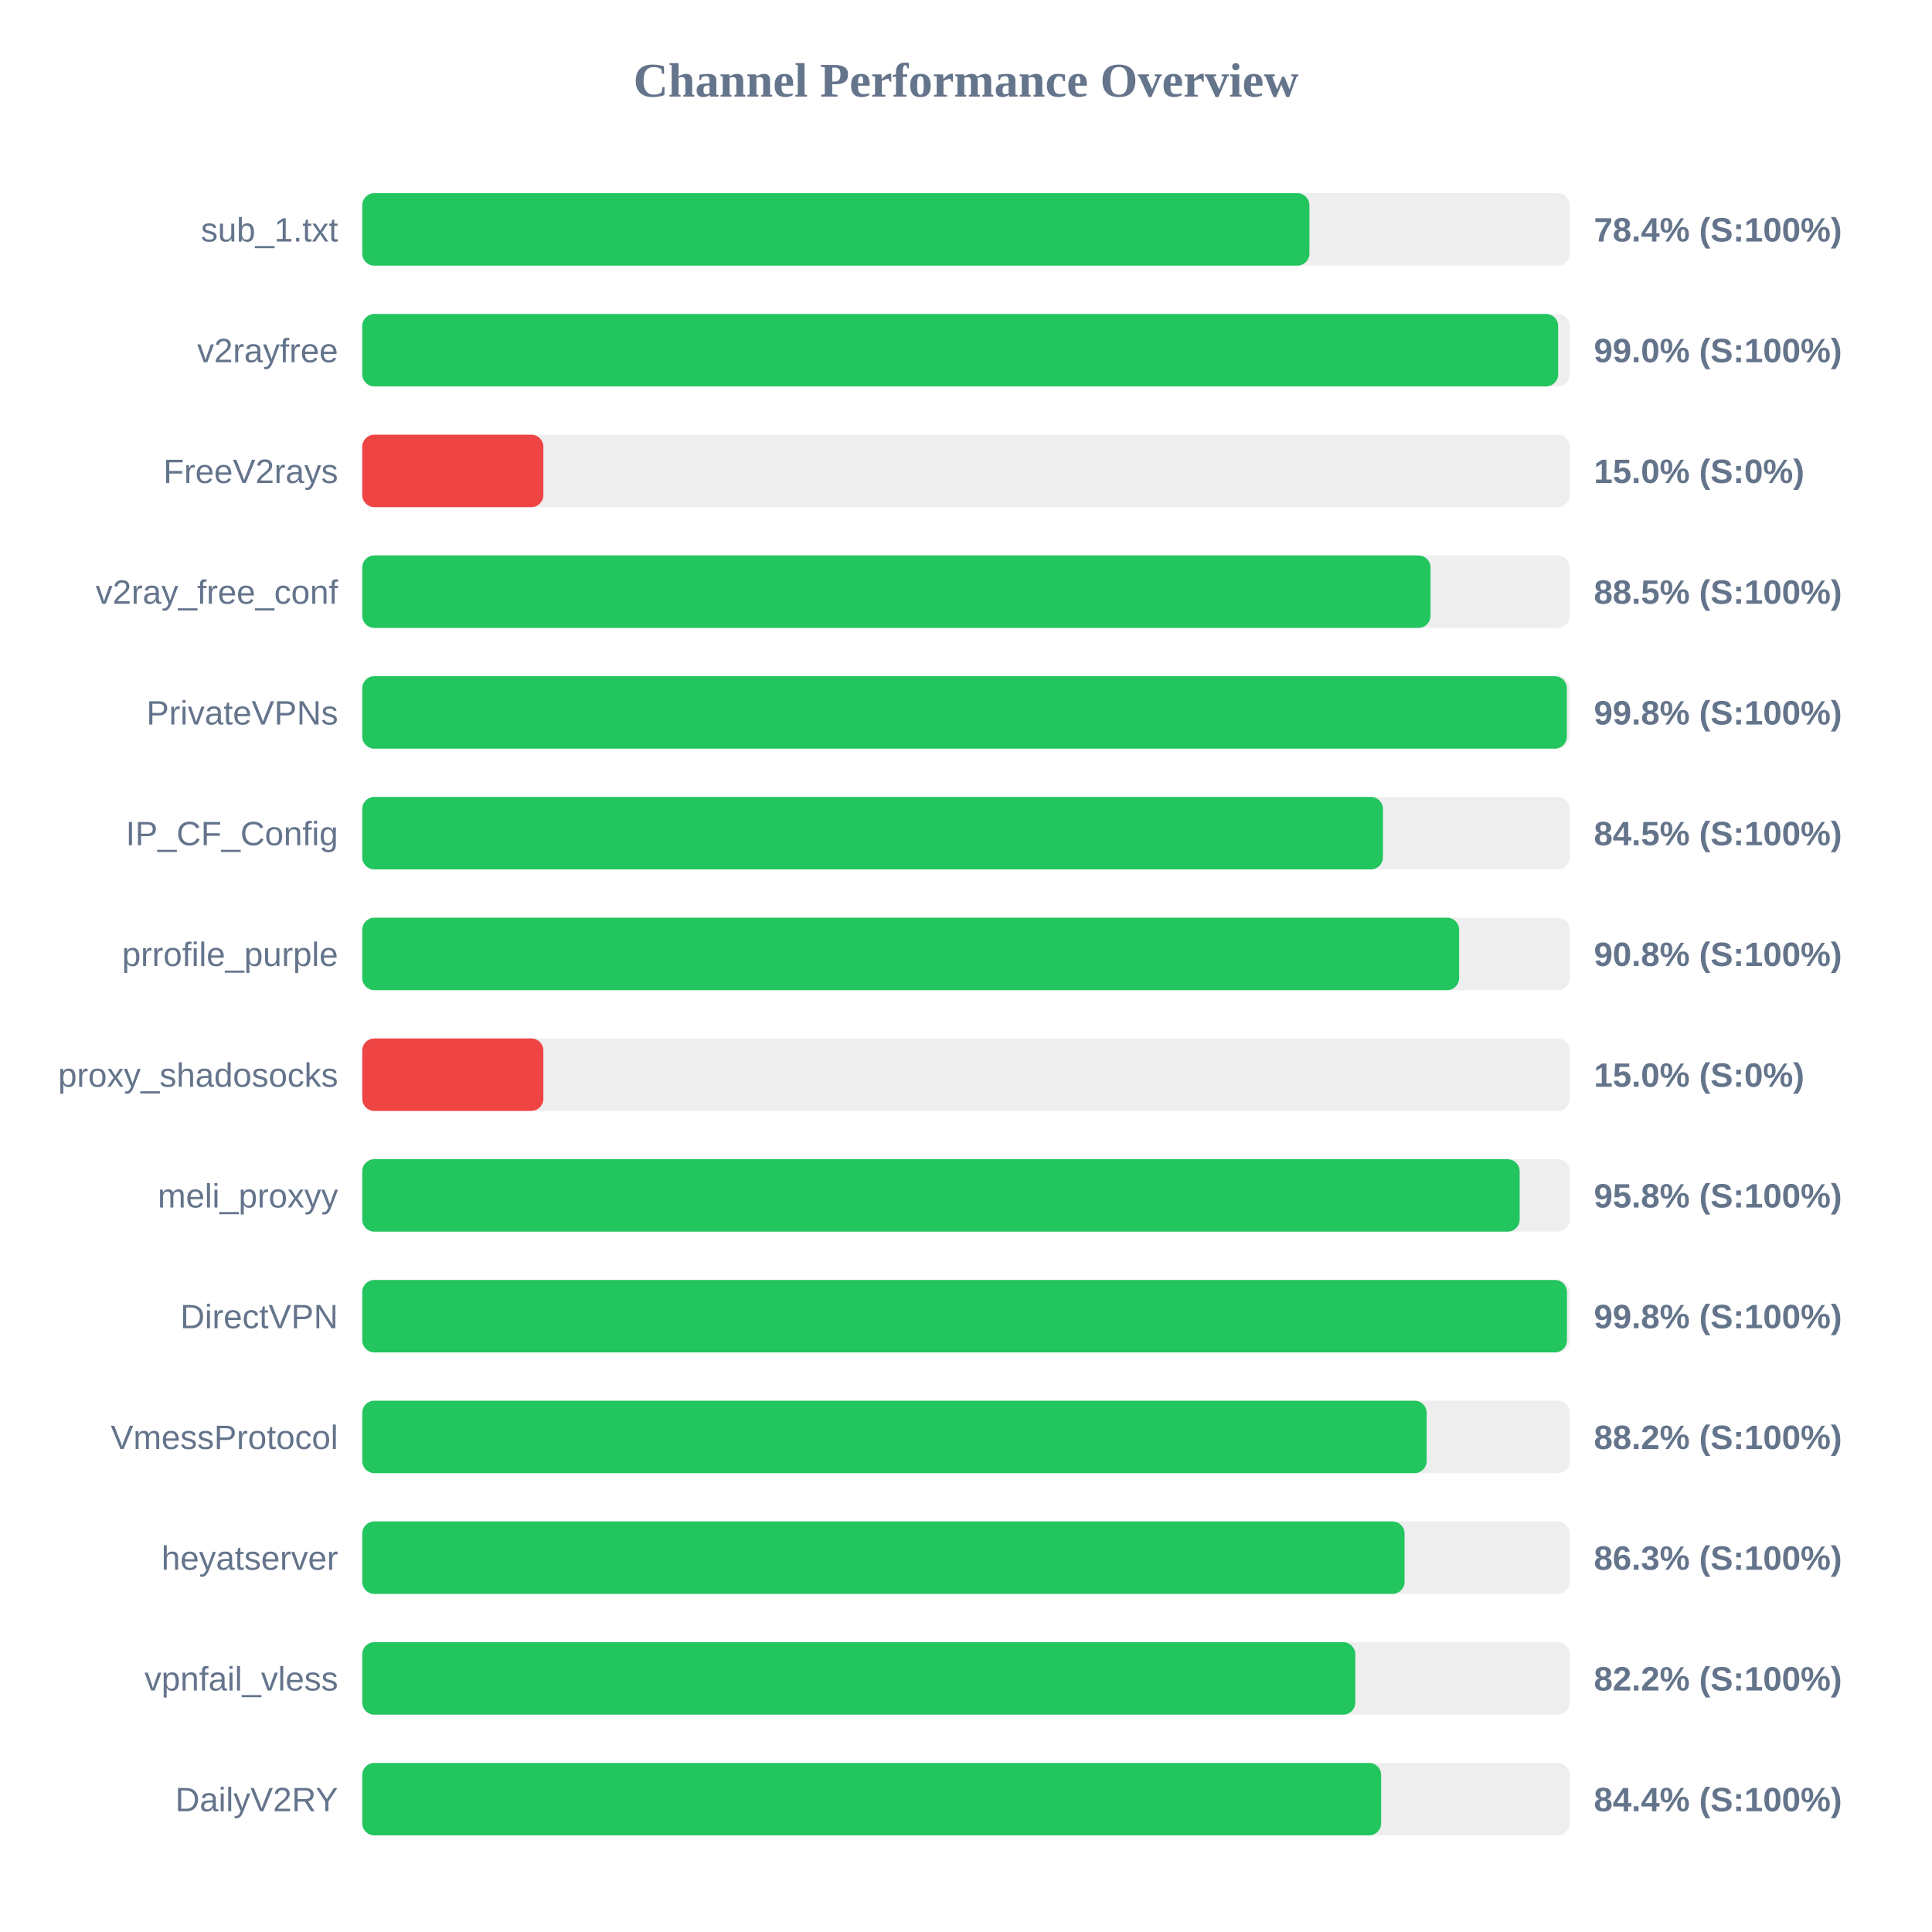
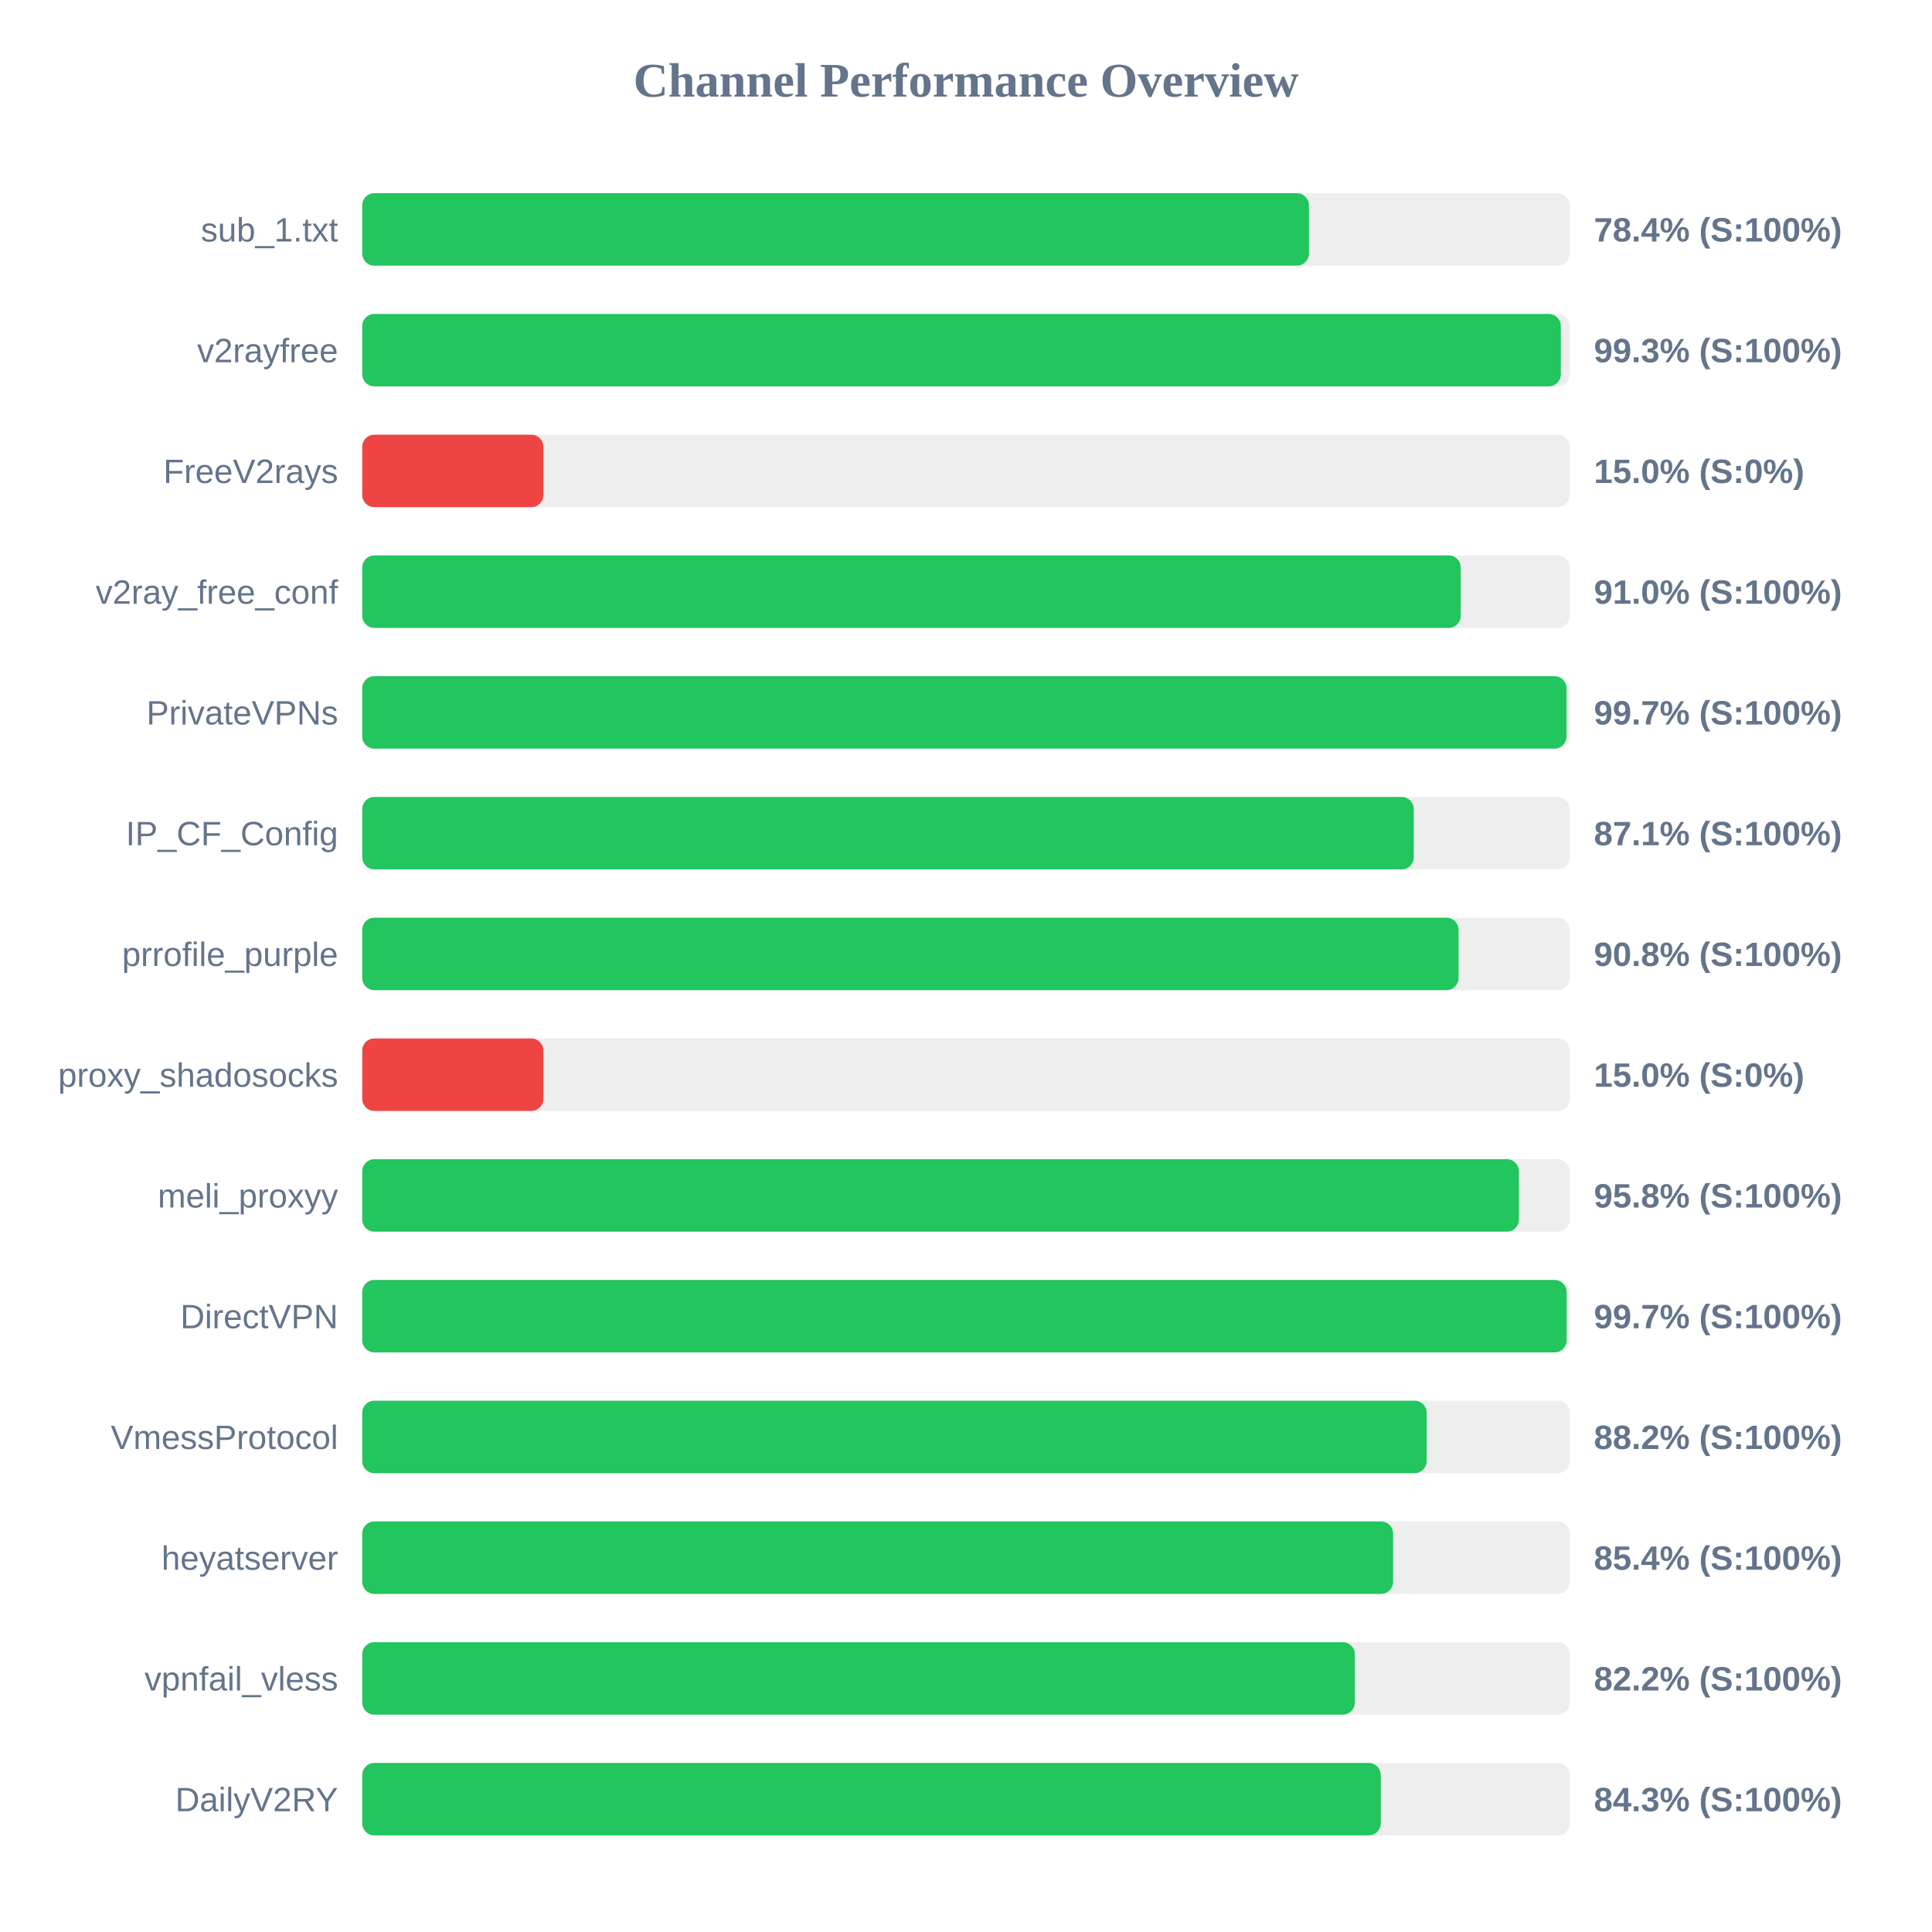
<svg xmlns="http://www.w3.org/2000/svg" width="800" height="800" version="1.1">
  <style>
        .row { font: 14px Arial; fill: #64748b; }
        .score { font: bold 14px Arial; fill: #64748b; }
    </style>
  <text x="400" y="40" text-anchor="middle" font-size="20px" font-weight="bold" fill="#64748b">Channel Performance Overview</text>
  <rect x="150" y="80" width="500" height="30" fill="#eee" rx="5" />
-   <rect x="150" y="80" width="392.2" height="30" fill="#22c55e" rx="5" />
+   <rect x="150" y="80" width="392.0" height="30" fill="#22c55e" rx="5" />
  <text x="140" y="100" text-anchor="end" class="row">sub_1.txt</text>
  <text x="660" y="100" text-anchor="start" class="score">78.4% (S:100%)</text>
  <rect x="150" y="130" width="500" height="30" fill="#eee" rx="5" />
-   <rect x="150" y="130" width="495.2" height="30" fill="#22c55e" rx="5" />
+   <rect x="150" y="130" width="496.3" height="30" fill="#22c55e" rx="5" />
  <text x="140" y="150" text-anchor="end" class="row">v2rayfree</text>
-   <text x="660" y="150" text-anchor="start" class="score">99.0% (S:100%)</text>
+   <text x="660" y="150" text-anchor="start" class="score">99.3% (S:100%)</text>
  <rect x="150" y="180" width="500" height="30" fill="#eee" rx="5" />
  <rect x="150" y="180" width="75.0" height="30" fill="#ef4444" rx="5" />
  <text x="140" y="200" text-anchor="end" class="row">FreeV2rays</text>
  <text x="660" y="200" text-anchor="start" class="score">15.0% (S:0%)</text>
  <rect x="150" y="230" width="500" height="30" fill="#eee" rx="5" />
-   <rect x="150" y="230" width="442.35" height="30" fill="#22c55e" rx="5" />
+   <rect x="150" y="230" width="454.85" height="30" fill="#22c55e" rx="5" />
  <text x="140" y="250" text-anchor="end" class="row">v2ray_free_conf</text>
-   <text x="660" y="250" text-anchor="start" class="score">88.5% (S:100%)</text>
+   <text x="660" y="250" text-anchor="start" class="score">91.0% (S:100%)</text>
  <rect x="150" y="280" width="500" height="30" fill="#eee" rx="5" />
-   <rect x="150" y="280" width="498.8" height="30" fill="#22c55e" rx="5" />
+   <rect x="150" y="280" width="498.65" height="30" fill="#22c55e" rx="5" />
  <text x="140" y="300" text-anchor="end" class="row">PrivateVPNs</text>
-   <text x="660" y="300" text-anchor="start" class="score">99.8% (S:100%)</text>
+   <text x="660" y="300" text-anchor="start" class="score">99.7% (S:100%)</text>
  <rect x="150" y="330" width="500" height="30" fill="#eee" rx="5" />
-   <rect x="150" y="330" width="422.65" height="30" fill="#22c55e" rx="5" />
+   <rect x="150" y="330" width="435.4" height="30" fill="#22c55e" rx="5" />
  <text x="140" y="350" text-anchor="end" class="row">IP_CF_Config</text>
-   <text x="660" y="350" text-anchor="start" class="score">84.5% (S:100%)</text>
+   <text x="660" y="350" text-anchor="start" class="score">87.1% (S:100%)</text>
  <rect x="150" y="380" width="500" height="30" fill="#eee" rx="5" />
-   <rect x="150" y="380" width="454.2" height="30" fill="#22c55e" rx="5" />
+   <rect x="150" y="380" width="453.95" height="30" fill="#22c55e" rx="5" />
  <text x="140" y="400" text-anchor="end" class="row">prrofile_purple</text>
  <text x="660" y="400" text-anchor="start" class="score">90.8% (S:100%)</text>
  <rect x="150" y="430" width="500" height="30" fill="#eee" rx="5" />
  <rect x="150" y="430" width="75.0" height="30" fill="#ef4444" rx="5" />
  <text x="140" y="450" text-anchor="end" class="row">proxy_shadosocks</text>
  <text x="660" y="450" text-anchor="start" class="score">15.0% (S:0%)</text>
  <rect x="150" y="480" width="500" height="30" fill="#eee" rx="5" />
-   <rect x="150" y="480" width="479.25" height="30" fill="#22c55e" rx="5" />
+   <rect x="150" y="480" width="478.95" height="30" fill="#22c55e" rx="5" />
  <text x="140" y="500" text-anchor="end" class="row">meli_proxyy</text>
  <text x="660" y="500" text-anchor="start" class="score">95.8% (S:100%)</text>
  <rect x="150" y="530" width="500" height="30" fill="#eee" rx="5" />
-   <rect x="150" y="530" width="498.85" height="30" fill="#22c55e" rx="5" />
+   <rect x="150" y="530" width="498.7" height="30" fill="#22c55e" rx="5" />
  <text x="140" y="550" text-anchor="end" class="row">DirectVPN</text>
-   <text x="660" y="550" text-anchor="start" class="score">99.8% (S:100%)</text>
+   <text x="660" y="550" text-anchor="start" class="score">99.7% (S:100%)</text>
  <rect x="150" y="580" width="500" height="30" fill="#eee" rx="5" />
  <rect x="150" y="580" width="440.75" height="30" fill="#22c55e" rx="5" />
  <text x="140" y="600" text-anchor="end" class="row">VmessProtocol</text>
  <text x="660" y="600" text-anchor="start" class="score">88.2% (S:100%)</text>
  <rect x="150" y="630" width="500" height="30" fill="#eee" rx="5" />
-   <rect x="150" y="630" width="431.6" height="30" fill="#22c55e" rx="5" />
+   <rect x="150" y="630" width="426.85" height="30" fill="#22c55e" rx="5" />
  <text x="140" y="650" text-anchor="end" class="row">heyatserver</text>
-   <text x="660" y="650" text-anchor="start" class="score">86.3% (S:100%)</text>
+   <text x="660" y="650" text-anchor="start" class="score">85.4% (S:100%)</text>
  <rect x="150" y="680" width="500" height="30" fill="#eee" rx="5" />
-   <rect x="150" y="680" width="411.2" height="30" fill="#22c55e" rx="5" />
+   <rect x="150" y="680" width="411.0" height="30" fill="#22c55e" rx="5" />
  <text x="140" y="700" text-anchor="end" class="row">vpnfail_vless</text>
  <text x="660" y="700" text-anchor="start" class="score">82.2% (S:100%)</text>
  <rect x="150" y="730" width="500" height="30" fill="#eee" rx="5" />
-   <rect x="150" y="730" width="421.9" height="30" fill="#22c55e" rx="5" />
+   <rect x="150" y="730" width="421.75" height="30" fill="#22c55e" rx="5" />
  <text x="140" y="750" text-anchor="end" class="row">DailyV2RY</text>
-   <text x="660" y="750" text-anchor="start" class="score">84.4% (S:100%)</text>
+   <text x="660" y="750" text-anchor="start" class="score">84.3% (S:100%)</text>
</svg>
